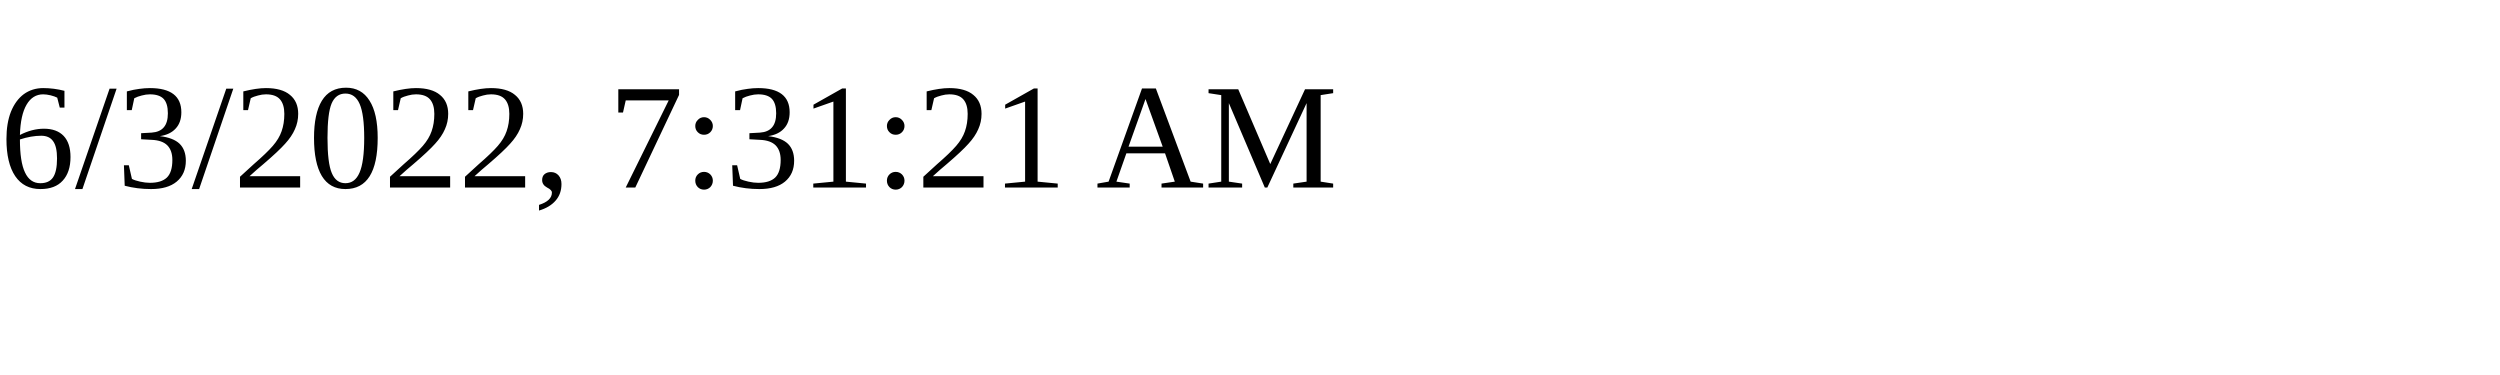
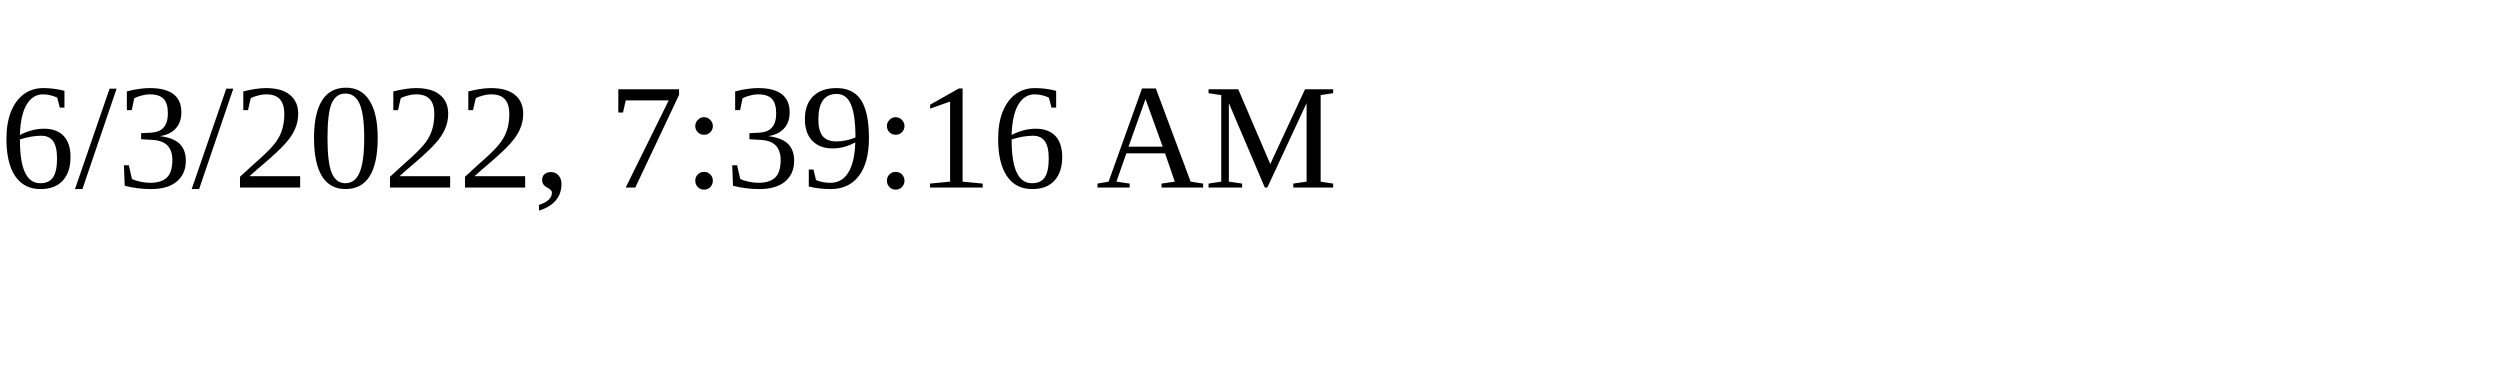
<svg xmlns="http://www.w3.org/2000/svg" height="30" width="200">
-   <text x="0" y="15">6/3/2022, 7:31:21 AM</text>
+   <text x="0" y="15">6/3/2022, 7:39:16 AM</text>
</svg>
